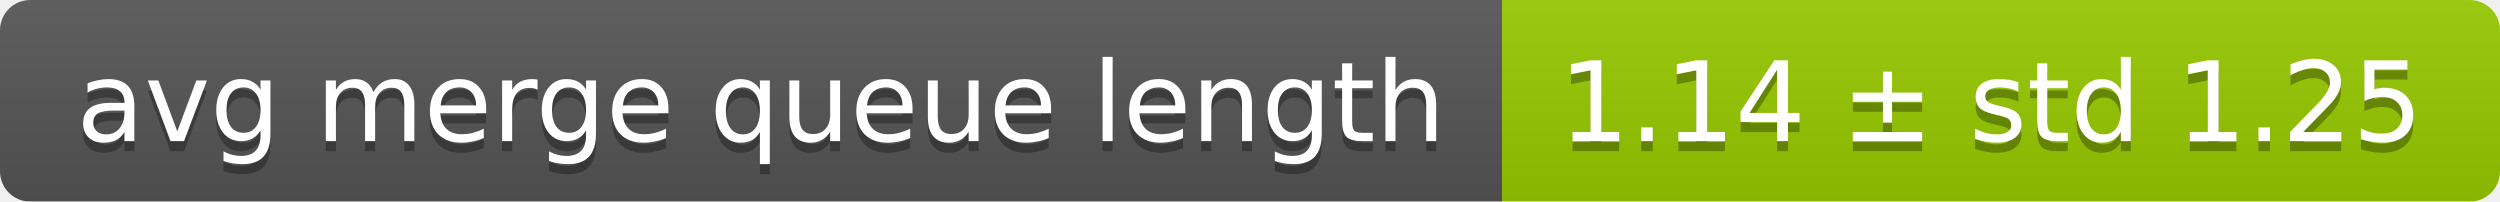
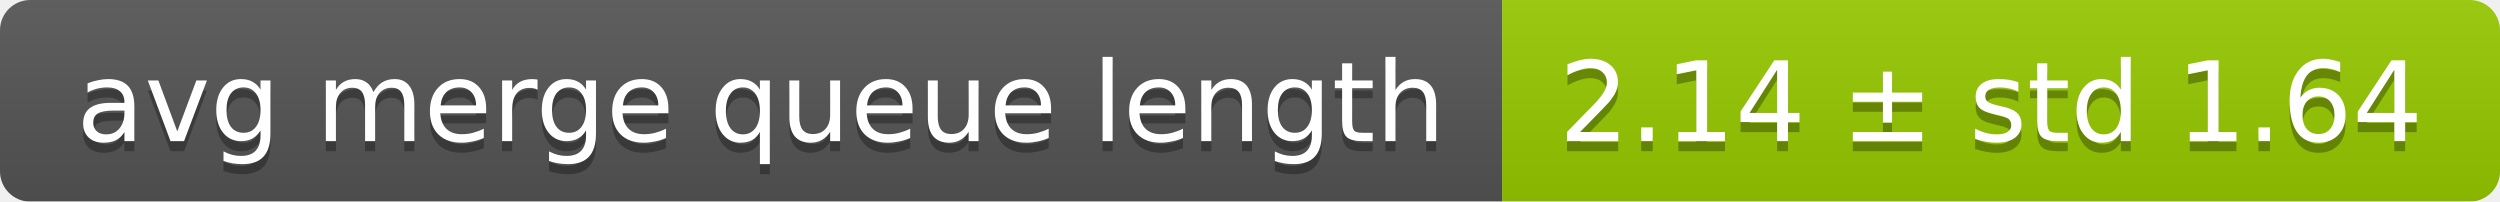
<svg xmlns="http://www.w3.org/2000/svg" width="248" height="20">
  <linearGradient id="smooth" x2="0" y2="100%">
    <stop offset="0" stop-color="#bbb" stop-opacity=".1" />
    <stop offset="1" stop-opacity=".1" />
  </linearGradient>
  <mask id="round">
    <rect width="248" height="20" rx="3" fill="#fff" />
  </mask>
  <g mask="url(#round)">
    <rect width="149" height="20" fill="#555" />
    <rect x="149" width="99" height="20" fill="#97ca00" />
    <rect width="248" height="20" fill="url(#smooth)" />
  </g>
  <g fill="#fff" text-anchor="middle" font-family="DejaVu Sans,Verdana,Geneva,sans-serif" font-size="11">
    <text x="75.5" y="15" fill="#010101" fill-opacity=".3">avg merge queue length</text>
    <text x="75.5" y="14">avg merge queue length</text>
-     <text x="197.5" y="15" fill="#010101" fill-opacity=".3">1.14 ± std 1.25</text>
-     <text x="197.5" y="14">1.14 ± std 1.25</text>
+     <text x="197.5" y="15" fill="#010101" fill-opacity=".3">2.14 ± std 1.64</text>
+     <text x="197.5" y="14">2.14 ± std 1.64</text>
  </g>
</svg>
